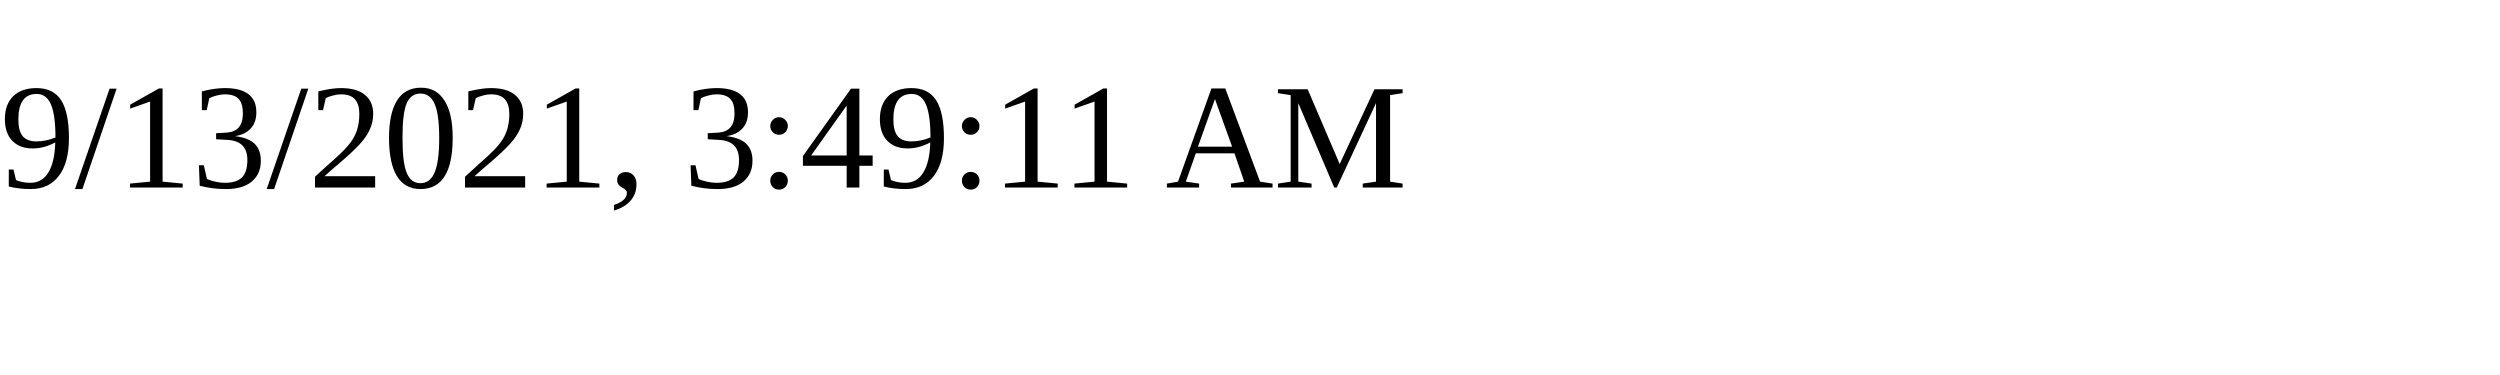
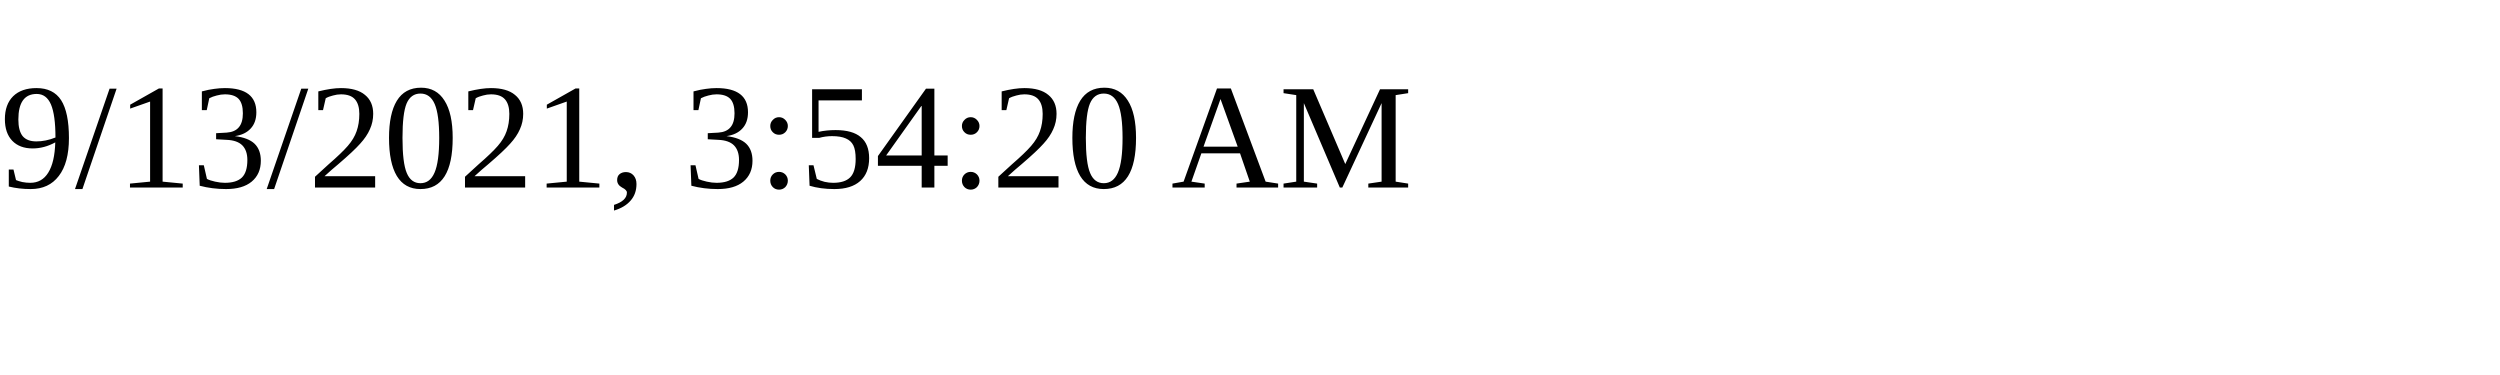
<svg xmlns="http://www.w3.org/2000/svg" height="30" width="200">
-   <text x="0" y="15">9/13/2021, 3:49:11 AM</text>
+   <text x="0" y="15">9/13/2021, 3:54:20 AM</text>
</svg>
